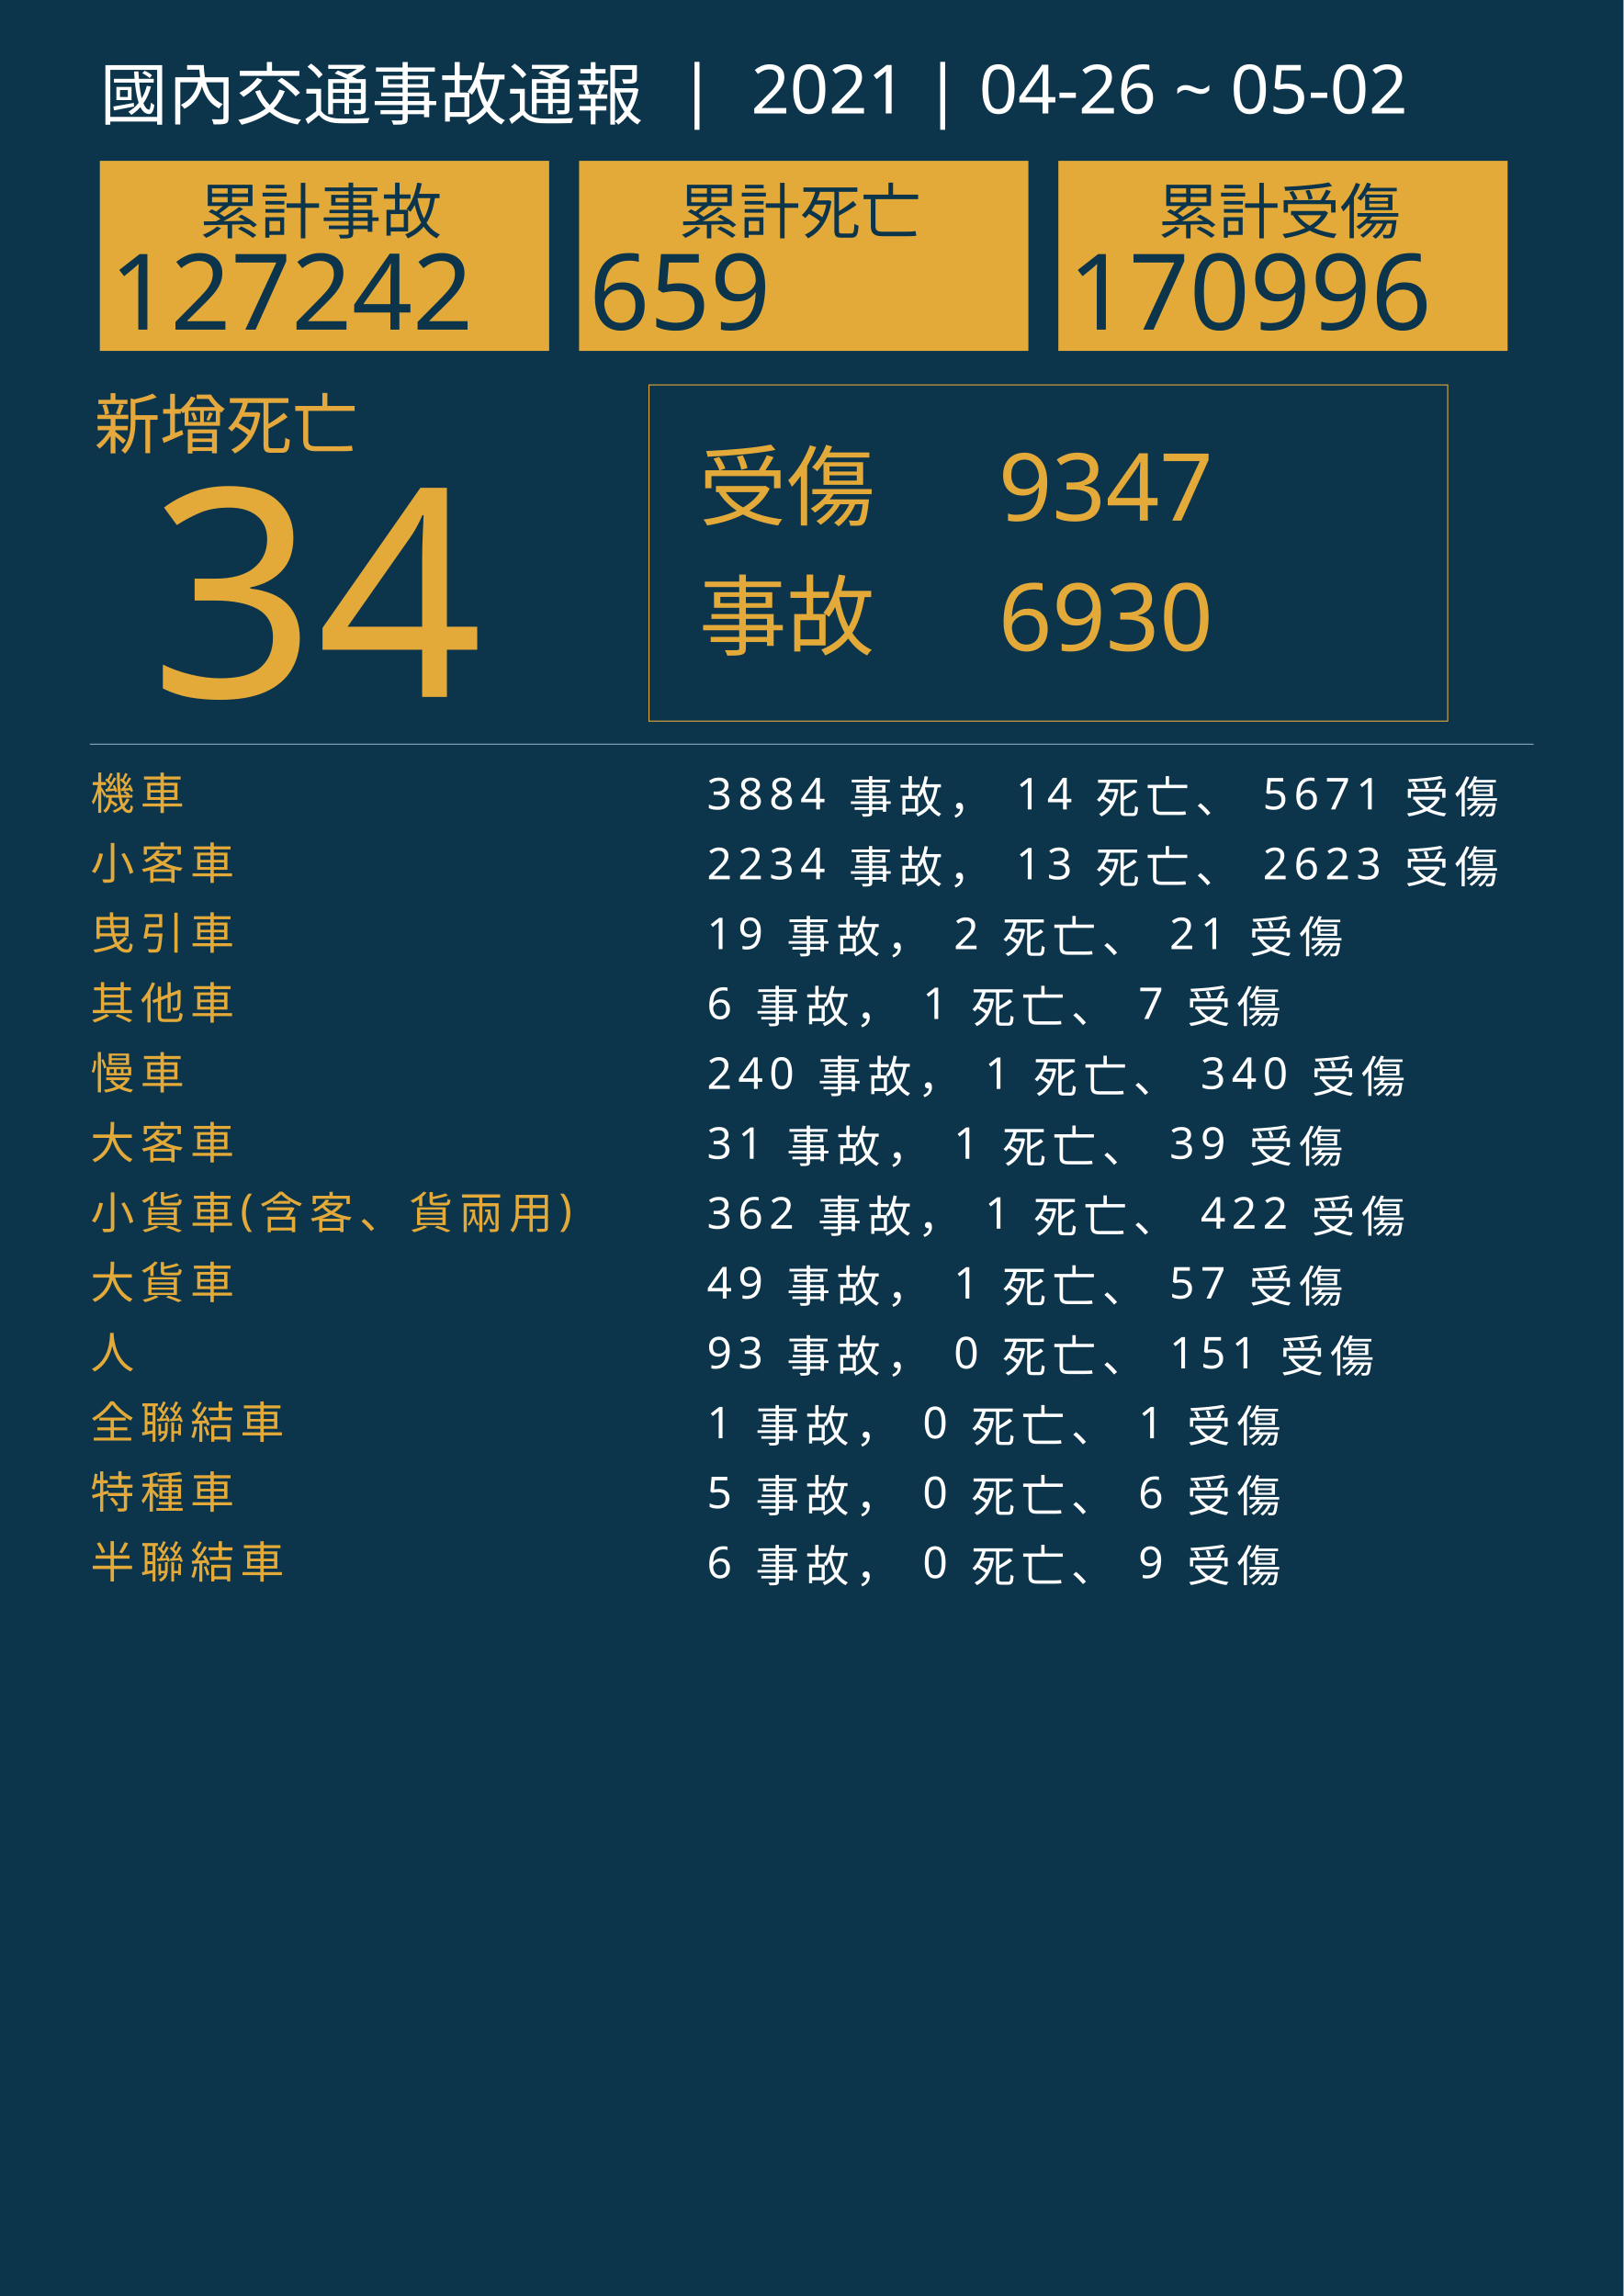
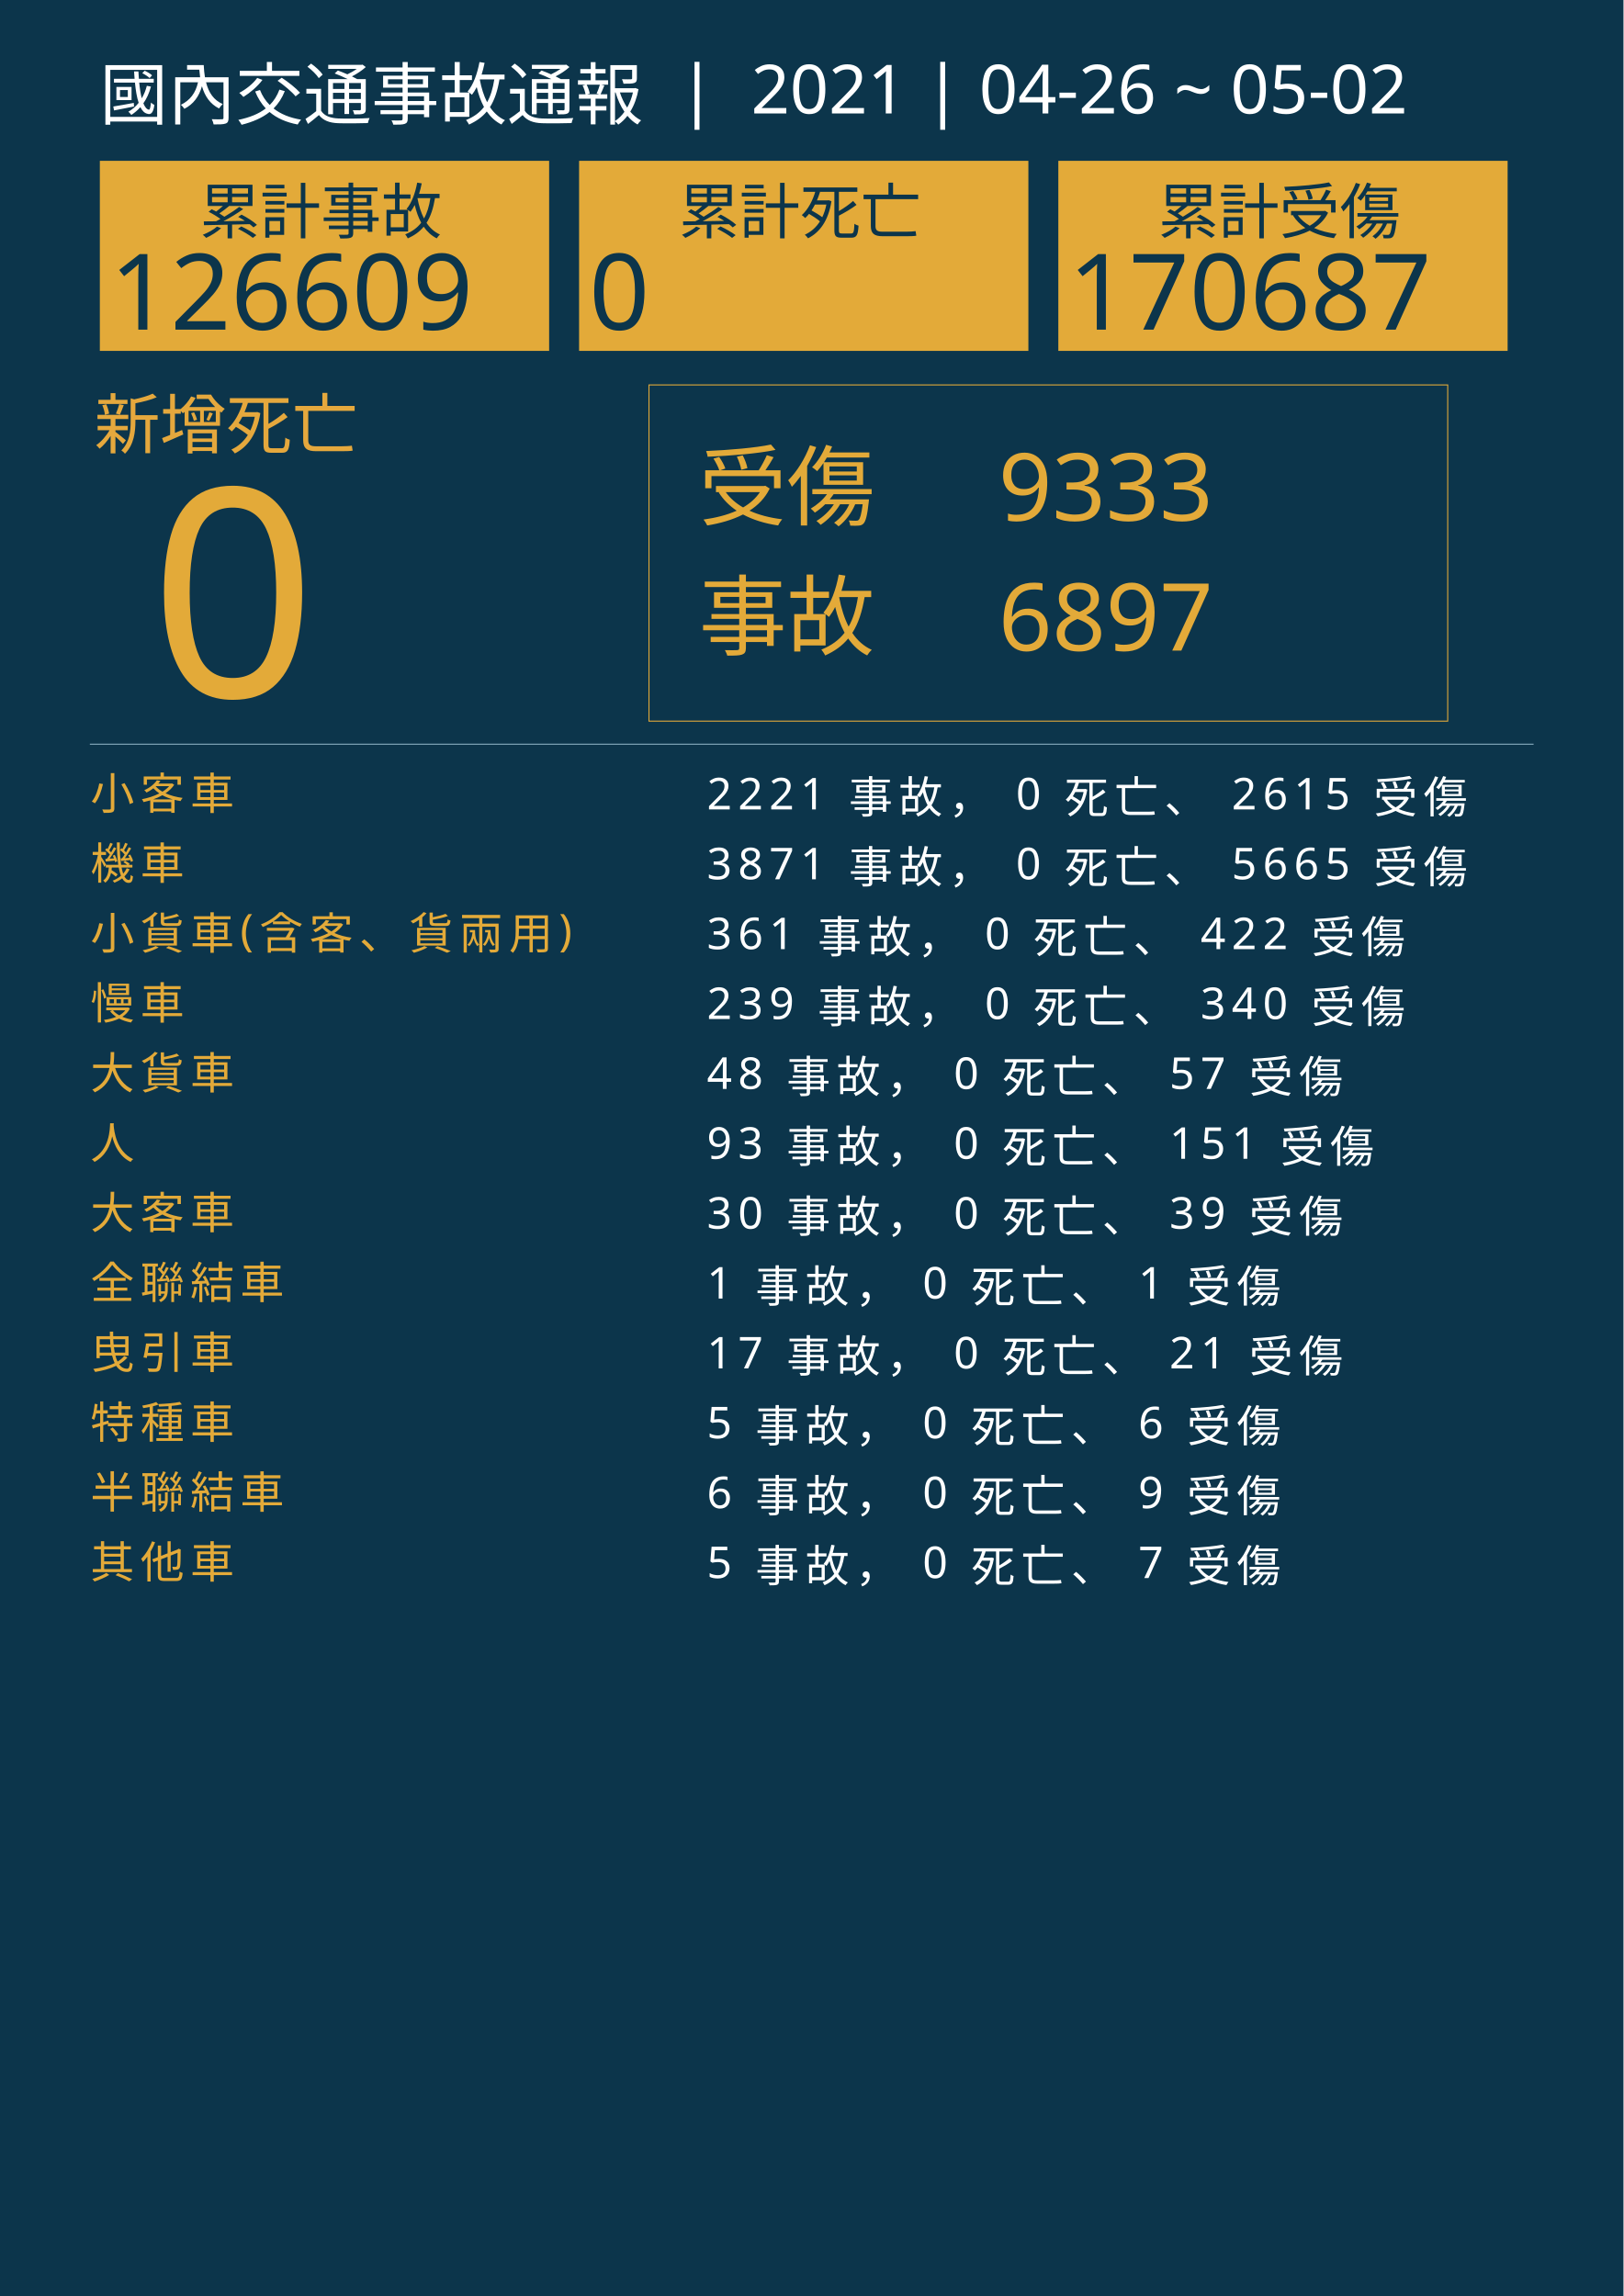
<svg xmlns="http://www.w3.org/2000/svg" version="1.1" id="圖層_1" x="0px" y="0px" viewBox="0 0 1626 2300" style="enable-background:new 0 0 1626 2300;" xml:space="preserve">
  <style type="text/css">
	.st0{fill:#0C354B;}
	.st1{fill:#E5A83D;}
	.st2{font-family:'NotoSansCJKtc-Bold-B5pc-H';}
	.st3{font-size:66px;}
	.st4{fill:#E3AA39;}
	.st5{font-family:'Arial-BoldMT';}
	.st6{font-size:291.776px;}
	.st7{fill:none;stroke:#E3AA39;stroke-miterlimit:10;}
	.st8{font-family:'NotoSansCJKtc-Light-B5pc-H';}
	.st9{font-size:88px;}
	.st10{font-family:'NotoSansCJKtc-Medium-B5pc-H';}
	.st11{font-size:94px;}
	.st12{fill:none;stroke:#8AAFC1;stroke-miterlimit:10;}
	.st13{font-size:60.649px;}
	.st14{font-size:106px;}
	.st15{fill:none;}
	.st16{font-size:44px;}
	.st17{letter-spacing:6;}
	.st18{fill:#FFFFFF;}
	.st19{letter-spacing:1;}
	.st20{font-size:68px;}
</style>
  <rect class="st0" width="1626" height="2300" />
  <text transform="matrix(1 0 0 1 94.5001 449.017)" class="st1 st2 st3">新增死亡</text>
  <g>
-     <text transform="matrix(1 0 0 1 150 698.1412)" class="st4 st5 st6">34</text>
+     <text transform="matrix(1 0 0 1 150 698.1412)" class="st4 st5 st6">0</text>
  </g>
  <g>
    <rect x="650" y="385.6" class="st7" width="800" height="336.8" />
    <g>
      <text transform="matrix(1 0 0 1 700 519.593)" class="st4 st8 st9">受傷</text>
-       <text transform="matrix(1 0 0 1 1000 521.5084)" class="st4 st10 st11">9347</text>
-       <text transform="matrix(1 0 0 1 1000 651.7274)" class="st4 st10 st11">6930</text>
+       <text transform="matrix(1 0 0 1 1000 521.5084)" class="st4 st10 st11">9333</text>
+       <text transform="matrix(1 0 0 1 1000 651.7274)" class="st4 st10 st11">6897</text>
      <text transform="matrix(1 0 0 1 700 649.4965)" class="st4 st8 st9">事故</text>
    </g>
  </g>
  <line class="st12" x1="90" y1="745.5" x2="1536" y2="745.5" />
  <g>
    <g>
      <rect x="100" y="161.1" class="st4" width="450" height="190.4" />
      <g>
        <text transform="matrix(1 0 0 1 200 233.9079)" class="st0 st10 st13">累計事故</text>
        <g>
-           <text transform="matrix(1 0 0 1 110 330.2121)" class="st0 st5 st14">127242</text>
+           <text transform="matrix(1 0 0 1 110 330.2121)" class="st0 st5 st14">126609</text>
        </g>
      </g>
    </g>
    <g>
      <rect x="580" y="161.1" class="st4" width="450" height="190.4" />
      <g>
        <text transform="matrix(1 0 0 1 680 233.908)" class="st0 st10 st13">累計死亡</text>
        <g>
-           <text transform="matrix(1 0 0 1 590 330.2122)" class="st0 st5 st14">659</text>
+           <text transform="matrix(1 0 0 1 590 330.2122)" class="st0 st5 st14">0</text>
        </g>
      </g>
    </g>
    <g>
      <rect x="1060" y="161.1" class="st4" width="450" height="190.4" />
      <g>
        <text transform="matrix(1 0 0 1 1160 233.908)" class="st0 st10 st13">累計受傷</text>
        <g>
-           <text transform="matrix(1 0 0 1 1070 330.2122)" class="st0 st5 st14">170996</text>
+           <text transform="matrix(1 0 0 1 1070 330.2122)" class="st0 st5 st14">170687</text>
        </g>
      </g>
    </g>
  </g>
  <rect x="90.6" y="772.1" class="st15" width="1141.8" height="314.8" />
  <text transform="matrix(1 0 0 1 90.5591 810.7965)">
-     <tspan x="0" y="0" class="st4 st10 st16 st17">機車</tspan>
-     <tspan x="600" y="0" class="st18 st10 st16 st17"> 3884 事故， 14 死亡、 5671 受傷</tspan>
-     <tspan x="0" y="70" class="st4 st10 st16 st17">小客車</tspan>
-     <tspan x="600" y="70" class="st18 st10 st16 st17"> 2234 事故， 13 死亡、 2623 受傷</tspan>
-     <tspan x="0" y="140" class="st4 st10 st16 st17">曳引車</tspan>
-     <tspan x="600" y="140" class="st18 st10 st16 st17"> 19 事故， 2 死亡、 21 受傷</tspan>
-     <tspan x="0" y="210" class="st4 st10 st16 st17">其他車</tspan>
-     <tspan x="600" y="210" class="st18 st10 st16 st17"> 6 事故， 1 死亡、 7 受傷</tspan>
-     <tspan x="0" y="280" class="st4 st10 st16 st17">慢車</tspan>
-     <tspan x="600" y="280" class="st18 st10 st16 st17"> 240 事故， 1 死亡、 340 受傷</tspan>
-     <tspan x="0" y="350" class="st4 st10 st16 st17">大客車</tspan>
-     <tspan x="600" y="350" class="st18 st10 st16 st17"> 31 事故， 1 死亡、 39 受傷</tspan>
-     <tspan x="0" y="420" class="st4 st10 st16 st17">小貨車(含客、貨兩用)</tspan>
-     <tspan x="600" y="420" class="st18 st10 st16 st17"> 362 事故， 1 死亡、 422 受傷</tspan>
-     <tspan x="0" y="490" class="st4 st10 st16 st17">大貨車</tspan>
-     <tspan x="600" y="490" class="st18 st10 st16 st17"> 49 事故， 1 死亡、 57 受傷</tspan>
-     <tspan x="0" y="560" class="st4 st10 st16 st17">人</tspan>
-     <tspan x="600" y="560" class="st18 st10 st16 st17"> 93 事故， 0 死亡、 151 受傷</tspan>
-     <tspan x="0" y="630" class="st4 st10 st16 st17">全聯結車</tspan>
-     <tspan x="600" y="630" class="st18 st10 st16 st17"> 1 事故， 0 死亡、 1 受傷</tspan>
-     <tspan x="0" y="700" class="st4 st10 st16 st17">特種車</tspan>
-     <tspan x="600" y="700" class="st18 st10 st16 st17"> 5 事故， 0 死亡、 6 受傷</tspan>
-     <tspan x="0" y="770" class="st4 st10 st16 st17">半聯結車</tspan>
-     <tspan x="600" y="770" class="st18 st10 st16 st17"> 6 事故， 0 死亡、 9 受傷</tspan>
+     <tspan x="0" y="0" class="st4 st10 st16 st17">小客車</tspan>
+     <tspan x="600" y="0" class="st18 st10 st16 st17"> 2221 事故， 0 死亡、 2615 受傷</tspan>
+     <tspan x="0" y="70" class="st4 st10 st16 st17">機車</tspan>
+     <tspan x="600" y="70" class="st18 st10 st16 st17"> 3871 事故， 0 死亡、 5665 受傷</tspan>
+     <tspan x="0" y="140" class="st4 st10 st16 st17">小貨車(含客、貨兩用)</tspan>
+     <tspan x="600" y="140" class="st18 st10 st16 st17"> 361 事故， 0 死亡、 422 受傷</tspan>
+     <tspan x="0" y="210" class="st4 st10 st16 st17">慢車</tspan>
+     <tspan x="600" y="210" class="st18 st10 st16 st17"> 239 事故， 0 死亡、 340 受傷</tspan>
+     <tspan x="0" y="280" class="st4 st10 st16 st17">大貨車</tspan>
+     <tspan x="600" y="280" class="st18 st10 st16 st17"> 48 事故， 0 死亡、 57 受傷</tspan>
+     <tspan x="0" y="350" class="st4 st10 st16 st17">人</tspan>
+     <tspan x="600" y="350" class="st18 st10 st16 st17"> 93 事故， 0 死亡、 151 受傷</tspan>
+     <tspan x="0" y="420" class="st4 st10 st16 st17">大客車</tspan>
+     <tspan x="600" y="420" class="st18 st10 st16 st17"> 30 事故， 0 死亡、 39 受傷</tspan>
+     <tspan x="0" y="490" class="st4 st10 st16 st17">全聯結車</tspan>
+     <tspan x="600" y="490" class="st18 st10 st16 st17"> 1 事故， 0 死亡、 1 受傷</tspan>
+     <tspan x="0" y="560" class="st4 st10 st16 st17">曳引車</tspan>
+     <tspan x="600" y="560" class="st18 st10 st16 st17"> 17 事故， 0 死亡、 21 受傷</tspan>
+     <tspan x="0" y="630" class="st4 st10 st16 st17">特種車</tspan>
+     <tspan x="600" y="630" class="st18 st10 st16 st17"> 5 事故， 0 死亡、 6 受傷</tspan>
+     <tspan x="0" y="700" class="st4 st10 st16 st17">半聯結車</tspan>
+     <tspan x="600" y="700" class="st18 st10 st16 st17"> 6 事故， 0 死亡、 9 受傷</tspan>
+     <tspan x="0" y="770" class="st4 st10 st16 st17">其他車</tspan>
+     <tspan x="600" y="770" class="st18 st10 st16 st17"> 5 事故， 0 死亡、 7 受傷</tspan>
  </text>
  <text transform="matrix(1 0 0 1 100 119.2712)" class="st18 st8 st20">國內交通事故通報  |  2021 | 04-26 ~ 05-02</text>
</svg>
